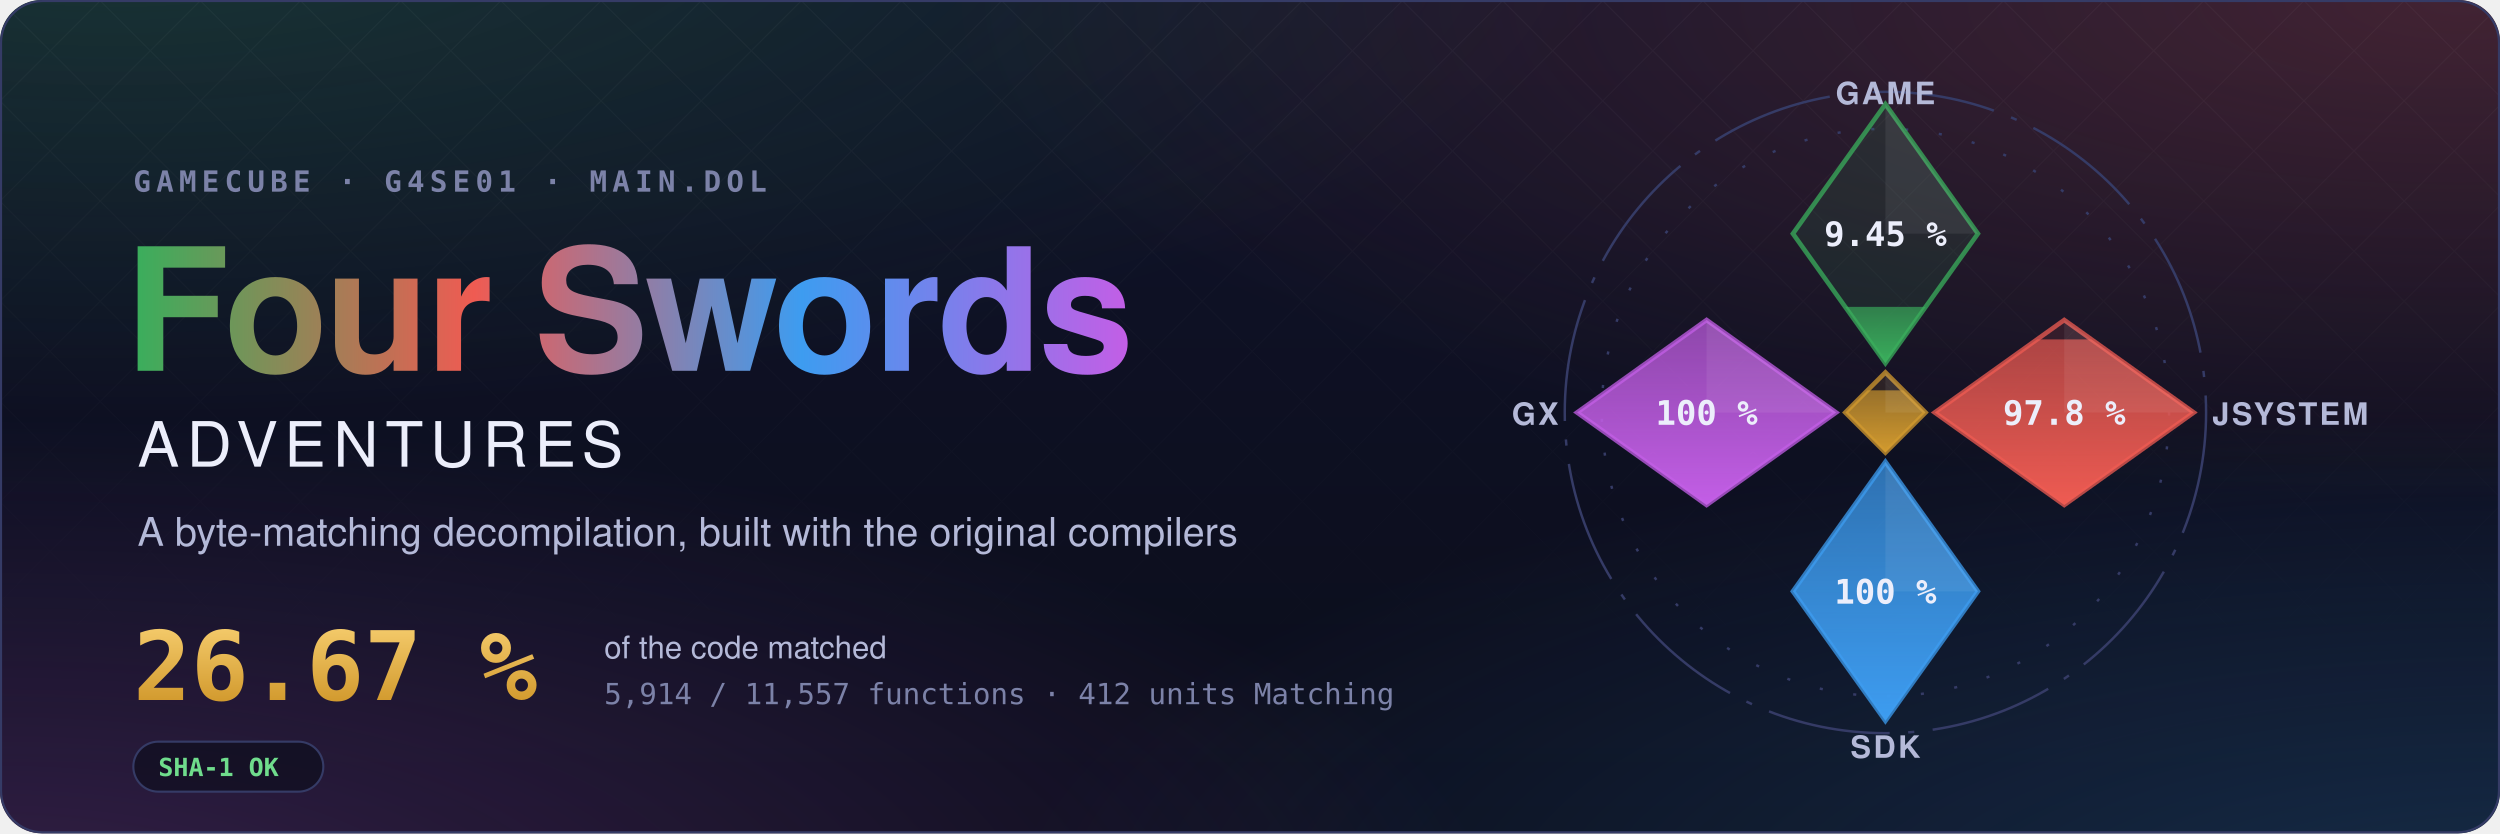
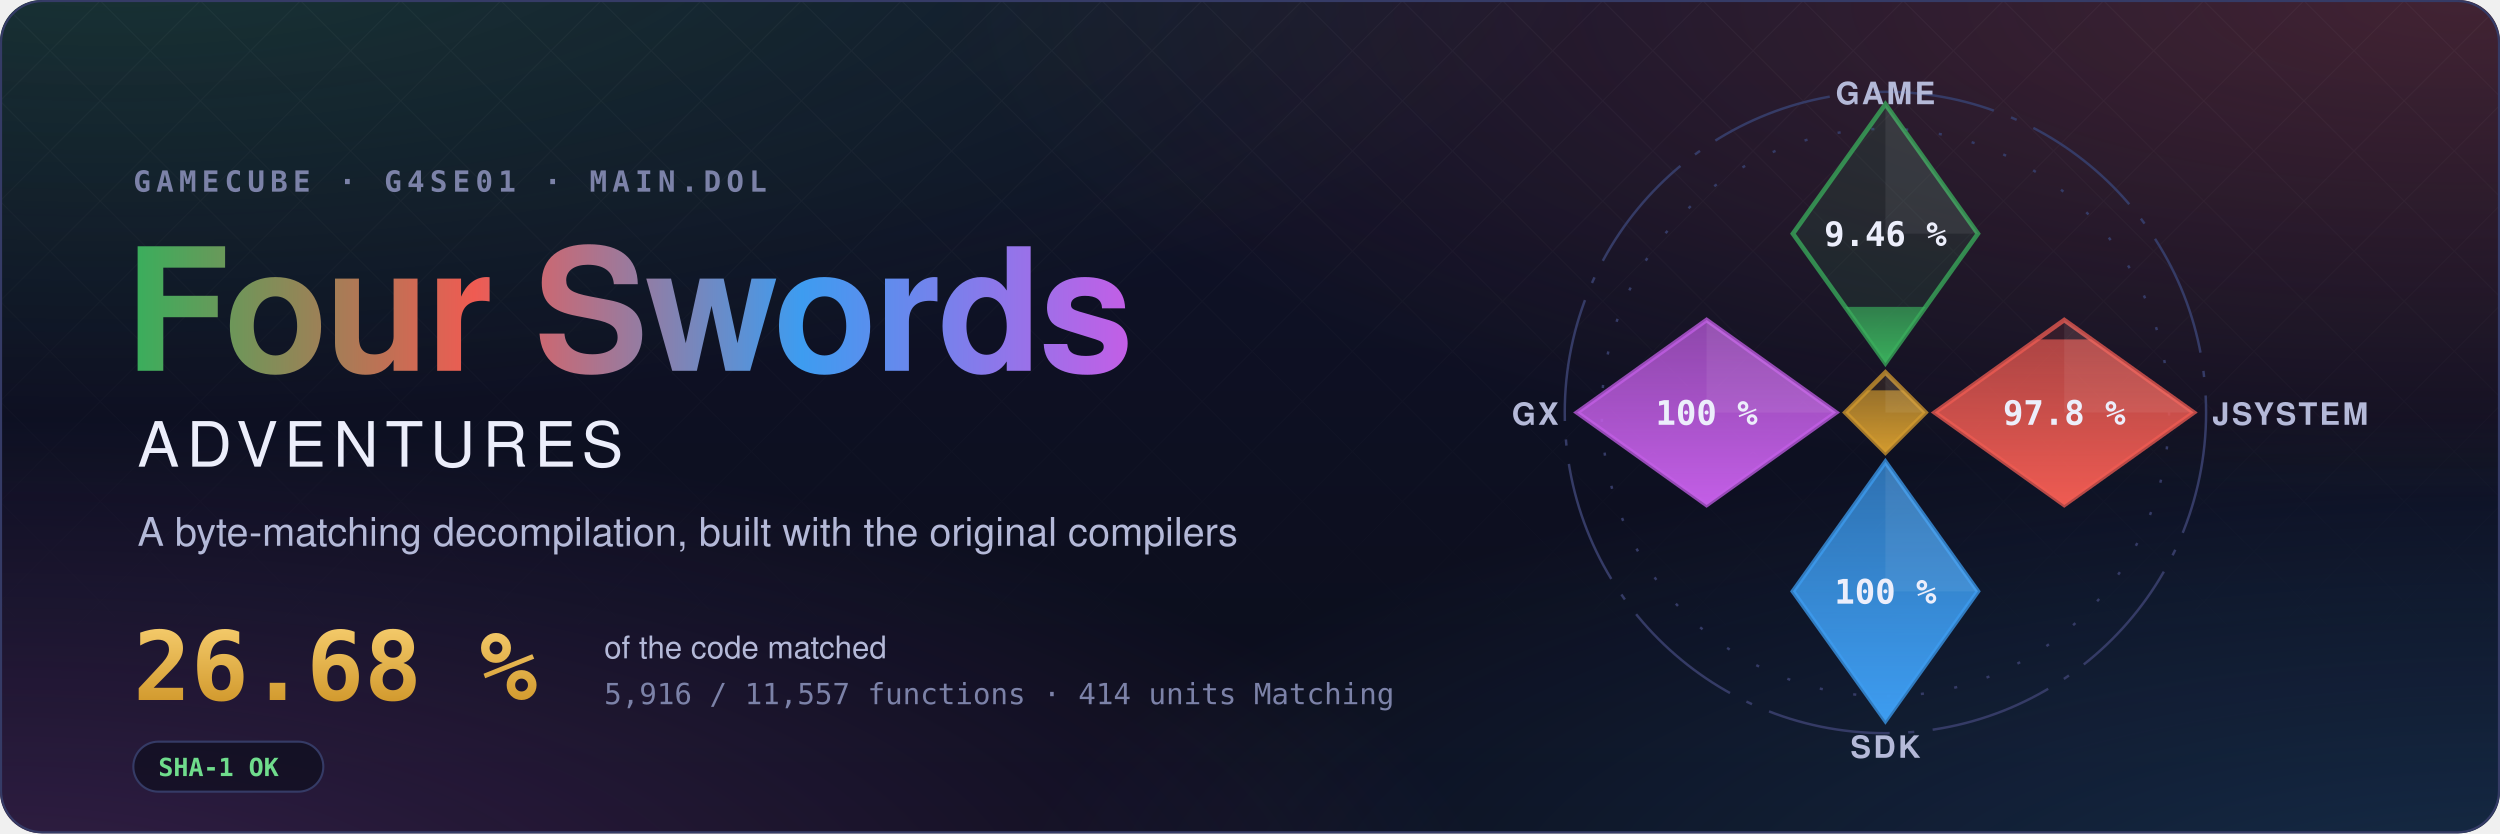
- <svg xmlns="http://www.w3.org/2000/svg" width="1200" height="400" viewBox="0 0 1200 400" role="img" aria-label="Four Swords Adventures decompilation: 26.67 % of the code matched, 5,914 of 11,557 functions">
+ <svg xmlns="http://www.w3.org/2000/svg" width="1200" height="400" viewBox="0 0 1200 400" role="img" aria-label="Four Swords Adventures decompilation: 26.68 % of the code matched, 5,916 of 11,557 functions">
  <style>text { font-family: -apple-system, BlinkMacSystemFont, 'Segoe UI', Helvetica, Arial, sans-serif; } .mono { font-family: ui-monospace, SFMono-Regular, 'SF Mono', Menlo, Consolas, monospace; } .spin { transform-box: fill-box; transform-origin: center; animation: spin 90s linear infinite; } @keyframes spin { to { transform: rotate(360deg); } } .rise { transform-box: fill-box; transform-origin: 50% 100%; animation: rise 1.6s cubic-bezier(.2,.8,.2,1) both; } @keyframes rise { from { transform: scaleY(0); } } @media (prefers-reduced-motion: reduce) { * { animation: none !important; } }</style>
  <defs>
    <radialGradient id="glow0" cx="0.05" cy="-0.1" r="0.6">
      <stop offset="0" stop-color="#3aae5c" stop-opacity="0.22" />
      <stop offset="1" stop-color="#3aae5c" stop-opacity="0" />
    </radialGradient>
    <radialGradient id="glow1" cx="0.98" cy="0.0" r="0.6">
      <stop offset="0" stop-color="#ef5b52" stop-opacity="0.22" />
      <stop offset="1" stop-color="#ef5b52" stop-opacity="0" />
    </radialGradient>
    <radialGradient id="glow2" cx="1.0" cy="1.1" r="0.6">
      <stop offset="0" stop-color="#3d9cf0" stop-opacity="0.22" />
      <stop offset="1" stop-color="#3d9cf0" stop-opacity="0" />
    </radialGradient>
    <radialGradient id="glow3" cx="0.0" cy="1.1" r="0.6">
      <stop offset="0" stop-color="#c35ee6" stop-opacity="0.22" />
      <stop offset="1" stop-color="#c35ee6" stop-opacity="0" />
    </radialGradient>
    <linearGradient id="sky" x1="0" y1="0" x2="0" y2="1">
      <stop offset="0" stop-color="#10132a" />
      <stop offset="1" stop-color="#0b0d1a" />
    </linearGradient>
    <linearGradient id="four" x1="0" y1="0" x2="1" y2="0">
      <stop offset="0" stop-color="#3aae5c" />
      <stop offset="0.34" stop-color="#ef5b52" />
      <stop offset="0.67" stop-color="#3d9cf0" />
      <stop offset="1" stop-color="#c35ee6" />
    </linearGradient>
    <linearGradient id="goldtext" x1="0" y1="0" x2="0" y2="1">
      <stop offset="0" stop-color="#f3c969" />
      <stop offset="1" stop-color="#d29a2e" />
    </linearGradient>
    <pattern id="lattice" width="34" height="34" patternUnits="userSpaceOnUse" patternTransform="rotate(45)">
      <path d="M0 0H34M0 0V34" stroke="#fff" stroke-opacity="0.035" />
    </pattern>
    <linearGradient id="fade" x1="0" y1="0" x2="0" y2="1">
      <stop offset="0" stop-color="#fff" />
      <stop offset="0.8" stop-color="#fff" stop-opacity="0" />
    </linearGradient>
    <mask id="fadeMask">
      <rect width="1200" height="400" fill="url(#fade)" />
    </mask>
    <clipPath id="card">
      <rect width="1200" height="400" rx="20" />
    </clipPath>
  </defs>
  <g clip-path="url(#card)">
    <rect width="1200" height="400" fill="url(#sky)" />
    <rect width="1200" height="400" fill="url(#glow0)" />
    <rect width="1200" height="400" fill="url(#glow1)" />
    <rect width="1200" height="400" fill="url(#glow2)" />
    <rect width="1200" height="400" fill="url(#glow3)" />
    <rect width="1200" height="400" fill="url(#lattice)" mask="url(#fadeMask)" />
  </g>
  <rect x="0.5" y="0.5" width="1199" height="399" rx="20" fill="none" stroke="#353b66" />
  <text x="64" y="92" class="mono" font-size="14" font-weight="600" letter-spacing="0.18em" fill="#7c82a8">GAMECUBE · G4SE01 · MAIN.DOL</text>
  <text x="60" y="178" font-size="82" font-weight="700" letter-spacing="-1.5" fill="url(#four)">Four Swords</text>
  <text x="66" y="224" font-size="30" font-weight="500" letter-spacing="0.12em" fill="#eceefb">ADVENTURES</text>
  <text x="66" y="262" font-size="19" fill="#b4b9d8">A byte-matching decompilation, built with the original compilers</text>
-   <text x="64" y="336" class="mono" font-size="46" font-weight="700" fill="url(#goldtext)">26.67 %</text>
+   <text x="64" y="336" class="mono" font-size="46" font-weight="700" fill="url(#goldtext)">26.68 %</text>
  <text x="290" y="316" font-size="15" fill="#b4b9d8">of the code matched</text>
-   <text x="290" y="338" class="mono" font-size="14" fill="#7c82a8">5,914 / 11,557 functions · 412 units Matching</text>
+   <text x="290" y="338" class="mono" font-size="14" fill="#7c82a8">5,916 / 11,557 functions · 414 units Matching</text>
  <g transform="translate(64 356)">
    <rect width="91.2" height="24" rx="12" fill="#0b0d1a" fill-opacity="0.6" stroke="#353b66" />
    <text x="12" y="16.5" class="mono" font-size="12" font-weight="600" fill="#6fdc8c">SHA-1 OK</text>
  </g>
  <defs>
    <clipPath id="ec-game">
      <path d="M0 -100L30 -58L0 -16L-30 -58Z" />
    </clipPath>
    <linearGradient id="eg-game" x1="0" y1="1" x2="0" y2="0">
      <stop offset="0" stop-color="#3aae5c" />
      <stop offset="1" stop-color="#3aae5c" stop-opacity="0.65" />
    </linearGradient>
    <clipPath id="ec-jsystem">
      <path d="M58 -30L100 0L58 30L16 0Z" />
    </clipPath>
    <linearGradient id="eg-jsystem" x1="0" y1="1" x2="0" y2="0">
      <stop offset="0" stop-color="#ef5b52" />
      <stop offset="1" stop-color="#ef5b52" stop-opacity="0.65" />
    </linearGradient>
    <clipPath id="ec-sdk">
      <path d="M0 16L30 58L0 100L-30 58Z" />
    </clipPath>
    <linearGradient id="eg-sdk" x1="0" y1="1" x2="0" y2="0">
      <stop offset="0" stop-color="#3d9cf0" />
      <stop offset="1" stop-color="#3d9cf0" stop-opacity="0.65" />
    </linearGradient>
    <clipPath id="ec-gx">
      <path d="M-58 -30L-16 0L-58 30L-100 0Z" />
    </clipPath>
    <linearGradient id="eg-gx" x1="0" y1="1" x2="0" y2="0">
      <stop offset="0" stop-color="#c35ee6" />
      <stop offset="1" stop-color="#c35ee6" stop-opacity="0.65" />
    </linearGradient>
    <clipPath id="ec-runtime">
      <path d="M0 -13L13 0L0 13L-13 0Z" />
    </clipPath>
    <linearGradient id="eg-runtime" x1="0" y1="1" x2="0" y2="0">
      <stop offset="0" stop-color="#d29a2e" />
      <stop offset="1" stop-color="#d29a2e" stop-opacity="0.65" />
    </linearGradient>
  </defs>
  <g transform="translate(905 198) scale(1.48)">
    <circle class="spin" r="104" fill="none" stroke="#353b66" stroke-width="0.8" stroke-dasharray="40 6 2 6" />
    <circle r="92" fill="none" stroke="#353b66" stroke-width="0.8" stroke-dasharray="1 10" />
    <path d="M0 -100L30 -58L0 -16L-30 -58Z" fill="#3aae5c" fill-opacity="0.12" stroke="#3aae5c" stroke-opacity="0.75" stroke-width="1.5" />
    <g clip-path="url(#ec-game)">
-       <rect class="rise" style="animation-delay:0.20s" x="-30" y="-34.26" width="60" height="18.26" fill="url(#eg-game)" />
+       <rect class="rise" style="animation-delay:0.20s" x="-30" y="-34.27" width="60" height="18.27" fill="url(#eg-game)" />
    </g>
    <path d="M0 -100L30 -58L0 -58Z" fill="#fff" fill-opacity="0.07" />
-     <text x="0" y="-54" text-anchor="middle" font-size="11" font-weight="700" fill="#eceefb" class="mono">9.45 %</text>
+     <text x="0" y="-54" text-anchor="middle" font-size="11" font-weight="700" fill="#eceefb" class="mono">9.46 %</text>
    <text x="0" y="-100" text-anchor="middle" font-size="10" font-weight="600" letter-spacing="0.08em" fill="#b4b9d8">GAME</text>
    <path d="M58 -30L100 0L58 30L16 0Z" fill="#ef5b52" fill-opacity="0.12" stroke="#ef5b52" stroke-opacity="0.75" stroke-width="1.5" />
    <g clip-path="url(#ec-jsystem)">
      <rect class="rise" style="animation-delay:0.35s" x="16" y="-23.70" width="84" height="53.70" fill="url(#eg-jsystem)" />
    </g>
    <path d="M58 -30L100 0L58 0Z" fill="#fff" fill-opacity="0.07" />
    <text x="58" y="4" text-anchor="middle" font-size="11" font-weight="700" fill="#eceefb" class="mono">97.8 %</text>
    <text x="106" y="4" text-anchor="start" font-size="10" font-weight="600" letter-spacing="0.08em" fill="#b4b9d8">JSYSTEM</text>
    <path d="M0 16L30 58L0 100L-30 58Z" fill="#3d9cf0" fill-opacity="0.12" stroke="#3d9cf0" stroke-opacity="0.75" stroke-width="1.5" />
    <g clip-path="url(#ec-sdk)">
      <rect class="rise" style="animation-delay:0.50s" x="-30" y="16.00" width="60" height="84.00" fill="url(#eg-sdk)" />
    </g>
    <path d="M0 16L30 58L0 58Z" fill="#fff" fill-opacity="0.07" />
    <text x="0" y="62" text-anchor="middle" font-size="11" font-weight="700" fill="#eceefb" class="mono">100 %</text>
    <text x="0" y="112" text-anchor="middle" font-size="10" font-weight="600" letter-spacing="0.08em" fill="#b4b9d8">SDK</text>
    <path d="M-58 -30L-16 0L-58 30L-100 0Z" fill="#c35ee6" fill-opacity="0.12" stroke="#c35ee6" stroke-opacity="0.75" stroke-width="1.5" />
    <g clip-path="url(#ec-gx)">
      <rect class="rise" style="animation-delay:0.65s" x="-100" y="-30.00" width="84" height="60.00" fill="url(#eg-gx)" />
    </g>
    <path d="M-58 -30L-16 0L-58 0Z" fill="#fff" fill-opacity="0.07" />
    <text x="-58" y="4" text-anchor="middle" font-size="11" font-weight="700" fill="#eceefb" class="mono">100 %</text>
    <text x="-106" y="4" text-anchor="end" font-size="10" font-weight="600" letter-spacing="0.08em" fill="#b4b9d8">GX</text>
    <path d="M0 -13L13 0L0 13L-13 0Z" fill="#d29a2e" fill-opacity="0.12" stroke="#d29a2e" stroke-opacity="0.75" stroke-width="1.5" />
    <g clip-path="url(#ec-runtime)">
      <rect class="rise" style="animation-delay:0.80s" x="-13" y="-7.18" width="26" height="20.18" fill="url(#eg-runtime)" />
    </g>
    <path d="M0 -13L13 0L0 0Z" fill="#fff" fill-opacity="0.07" />
  </g>
</svg>
